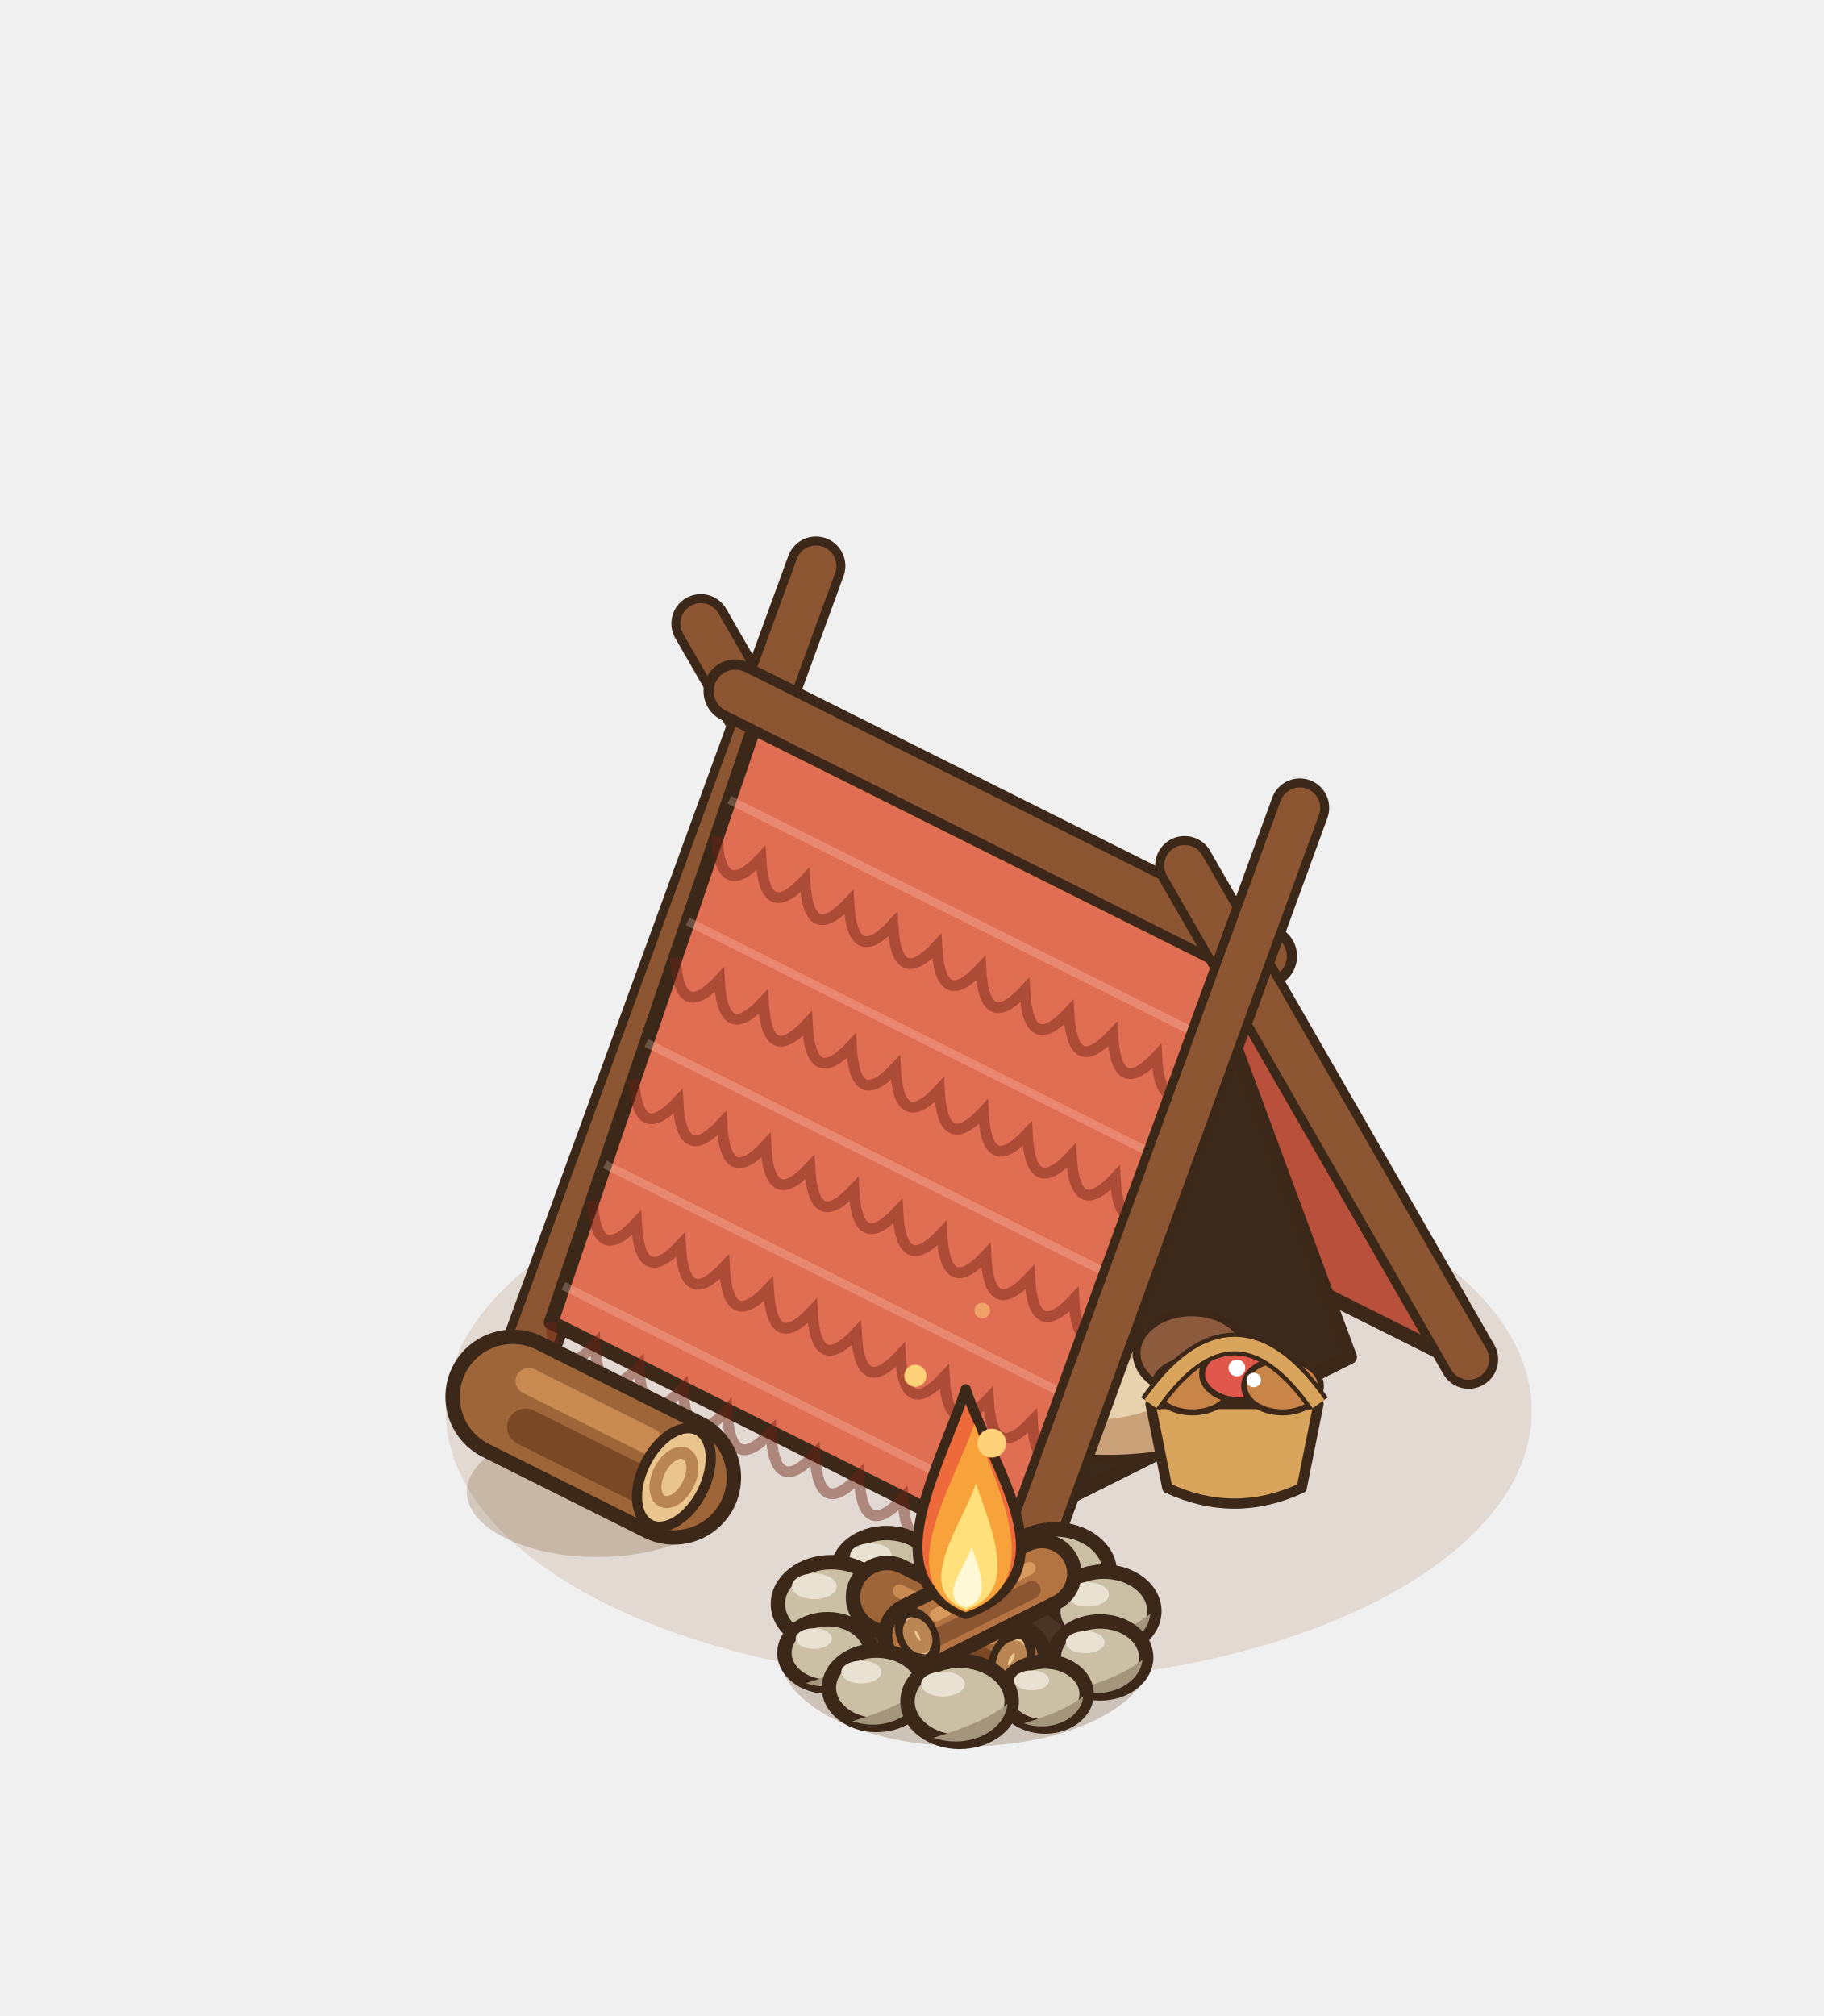
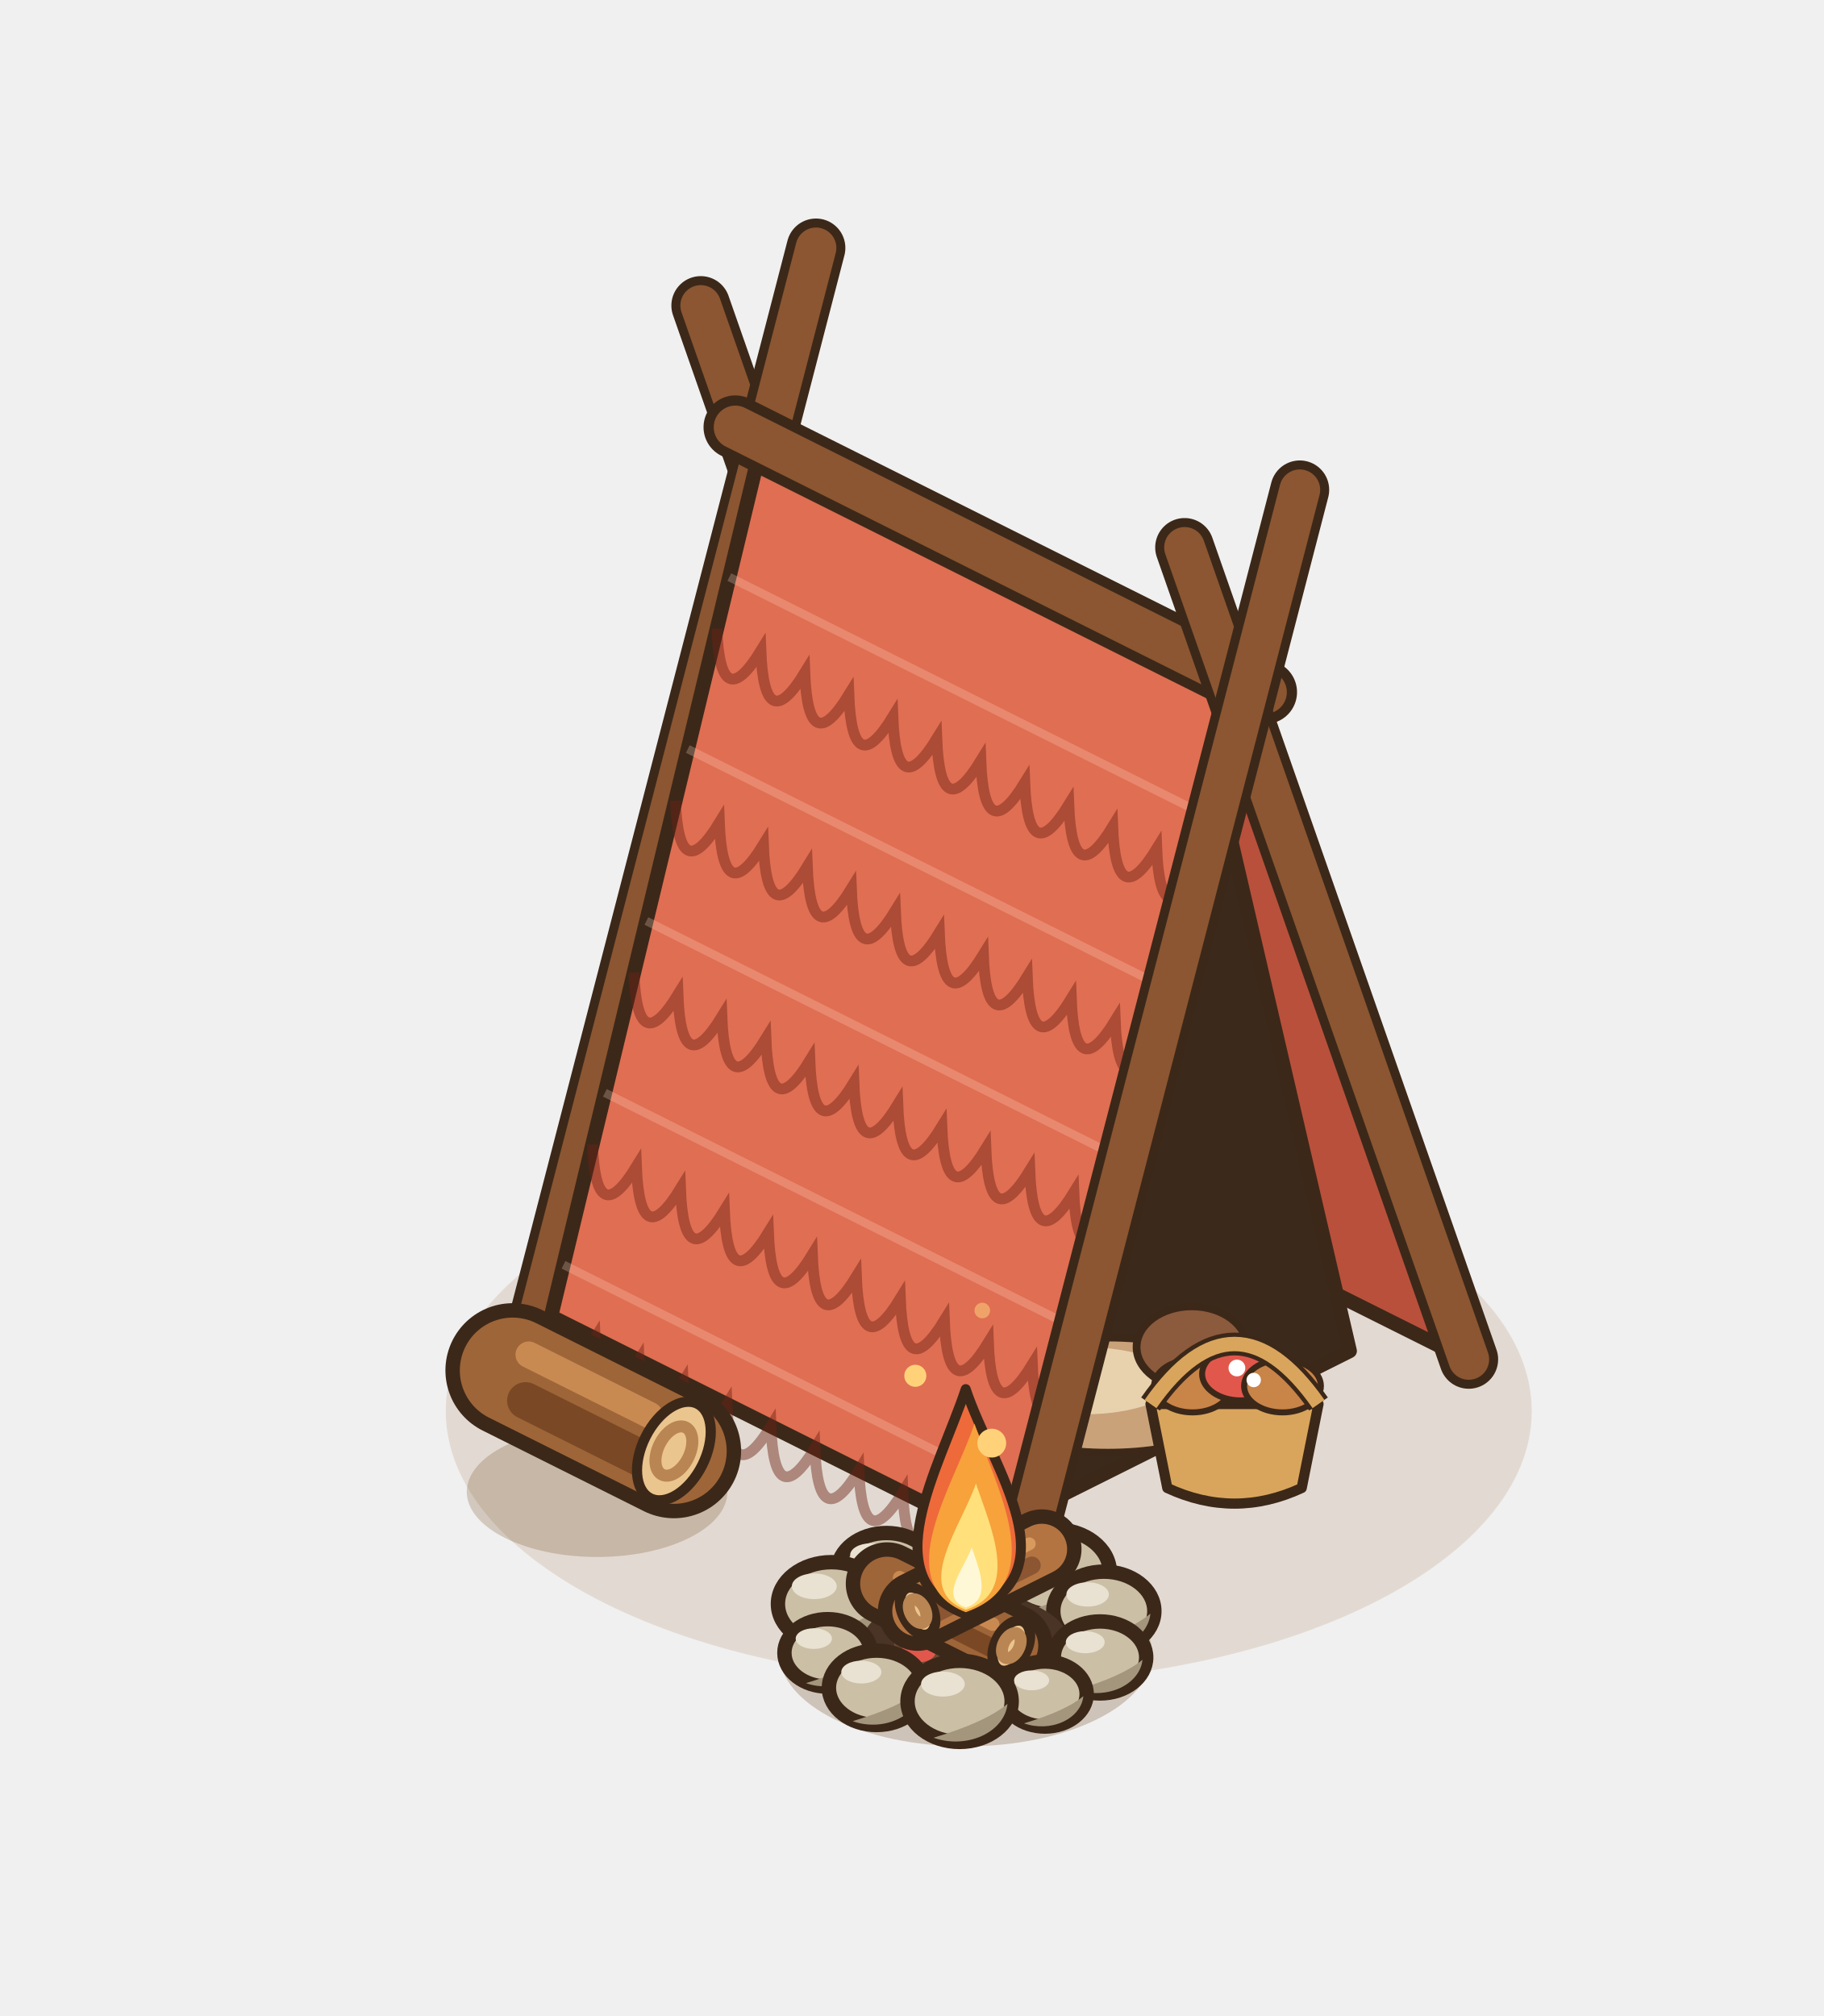
<svg xmlns="http://www.w3.org/2000/svg" width="190" height="210" viewBox="-95 -155 190 210">
  <g transform="scale(1.25)">
    <ellipse cx="6.4" cy="-6.4" rx="45.25" ry="22.63" fill="rgba(150,105,50,.16)" />
-     <line x1="6.08" y1="-30.88" x2="-17.6" y2="-72.04" stroke="#3C2819" stroke-width="4.9" stroke-linecap="round" />
-     <line x1="6.08" y1="-30.88" x2="-17.6" y2="-72.04" stroke="#8B5631" stroke-width="3.4" stroke-linecap="round" />
-     <line x1="-31.68" y1="-12" x2="-8" y2="-76.84" stroke="#3C2819" stroke-width="4.9" stroke-linecap="round" />
-     <line x1="-31.68" y1="-12" x2="-8" y2="-76.84" stroke="#8B5631" stroke-width="3.4" stroke-linecap="round" />
-     <polygon points="4.48,-31.08 44.8,-10.92 27.52,-44.28 -12.8,-64.44" fill="#B9503B" stroke="#3C2819" stroke-width="1.2" stroke-linejoin="round" />
-     <polygon points="36.48,-10.92 10.24,2.2 23.36,-46.36" fill="#3B2A1C" stroke="#3C2819" stroke-width="1.2" stroke-linejoin="round" />
-     <ellipse cx="16.32" cy="-7.24" rx="12" ry="4.8" fill="#C9A27A" stroke="#3C2819" stroke-width="0.65" />
-     <ellipse cx="14.32" cy="-8.44" rx="7.6" ry="2.8" fill="#E8D2AE" />
-     <ellipse cx="23.32" cy="-11.24" rx="4.6" ry="3.4" fill="#8C5A3C" stroke="#3C2819" stroke-width="0.65" />
-     <polygon points="-12.8,-64.44 27.52,-44.28 10.24,6.36 -30.08,-13.8" fill="#E06E52" stroke="#3C2819" stroke-width="1.2" stroke-linejoin="round" />
-     <path d="M-16.26,-54.31 Q-15.98,-48.84 -12.59,-52.48 Q-12.31,-47.01 -8.93,-50.65 Q-8.65,-45.17 -5.26,-48.81 Q-4.98,-43.34 -1.59,-46.98 Q-1.32,-41.51 2.07,-45.15 Q2.35,-39.67 5.74,-43.32 Q6.01,-37.84 9.4,-41.48 Q9.68,-36.01 13.07,-39.65 Q13.35,-34.18 16.73,-37.82 Q17.01,-32.34 20.4,-35.98 Q20.68,-30.51 24.06,-34.15" fill="none" stroke="rgba(110,35,20,.45)" stroke-width="0.9" />
-     <polyline points="-15.22,-57.35 25.1,-37.19" stroke="rgba(255,220,200,.25)" stroke-width="0.7" />
-     <path d="M-19.71,-44.18 Q-19.43,-38.71 -16.05,-42.35 Q-15.77,-36.88 -12.38,-40.52 Q-12.1,-35.04 -8.72,-38.69 Q-8.44,-33.21 -5.05,-36.85 Q-4.77,-31.38 -1.38,-35.02 Q-1.11,-29.55 2.28,-33.19 Q2.56,-27.71 5.95,-31.35 Q6.22,-25.88 9.61,-29.52 Q9.89,-24.05 13.28,-27.69 Q13.55,-22.22 16.94,-25.86 Q17.22,-20.38 20.61,-24.02" fill="none" stroke="rgba(110,35,20,.45)" stroke-width="0.9" />
-     <polyline points="-18.68,-47.22 21.64,-27.06" stroke="rgba(255,220,200,.25)" stroke-width="0.7" />
-     <path d="M-23.17,-34.06 Q-22.89,-28.58 -19.5,-32.22 Q-19.23,-26.75 -15.84,-30.39 Q-15.56,-24.92 -12.17,-28.56 Q-11.89,-23.08 -8.51,-26.73 Q-8.23,-21.25 -4.84,-24.89 Q-4.56,-19.42 -1.18,-23.06 Q-0.9,-17.59 2.49,-21.23 Q2.77,-15.75 6.16,-19.39 Q6.43,-13.92 9.82,-17.56 Q10.1,-12.09 13.49,-15.73 Q13.76,-10.25 17.15,-13.9" fill="none" stroke="rgba(110,35,20,.45)" stroke-width="0.9" />
-     <polyline points="-22.13,-37.09 18.19,-16.93" stroke="rgba(255,220,200,.25)" stroke-width="0.7" />
-     <path d="M-26.62,-23.93 Q-26.35,-18.45 -22.96,-22.1 Q-22.68,-16.62 -19.29,-20.26 Q-19.02,-14.79 -15.63,-18.43 Q-15.35,-12.96 -11.96,-16.6 Q-11.68,-11.12 -8.3,-14.76 Q-8.02,-9.29 -4.63,-12.93 Q-4.35,-7.46 -0.97,-11.1 Q-0.69,-5.62 2.7,-9.27 Q2.98,-3.79 6.37,-7.43 Q6.64,-1.96 10.03,-5.6 Q10.31,-0.13 13.7,-3.77" fill="none" stroke="rgba(110,35,20,.45)" stroke-width="0.9" />
-     <polyline points="-25.59,-26.97 14.73,-6.81" stroke="rgba(255,220,200,.25)" stroke-width="0.7" />
-     <path d="M-30.08,-13.8 Q-29.8,-8.33 -26.41,-11.97 Q-26.14,-6.49 -22.75,-10.13 Q-22.47,-4.66 -19.08,-8.3 Q-18.81,-2.83 -15.42,-6.47 Q-15.14,-1 -11.75,-4.64 Q-11.48,0.84 -8.09,-2.8 Q-7.81,2.67 -4.42,-0.97 Q-4.14,4.5 -0.76,0.86 Q-0.48,6.34 2.91,2.69 Q3.19,8.17 6.57,4.53 Q6.85,10 10.24,6.36" fill="none" stroke="rgba(110,35,20,.45)" stroke-width="0.9" />
-     <polyline points="-29.04,-16.84 11.28,3.32" stroke="rgba(255,220,200,.25)" stroke-width="0.7" />
-     <line x1="-14.72" y1="-66.4" x2="29.44" y2="-44.32" stroke="#3C2819" stroke-width="5.3" stroke-linecap="round" />
-     <line x1="-14.72" y1="-66.4" x2="29.44" y2="-44.32" stroke="#8B5631" stroke-width="3.6" stroke-linecap="round" />
-     <line x1="46.4" y1="-10.72" x2="22.72" y2="-51.88" stroke="#3C2819" stroke-width="4.9" stroke-linecap="round" />
-     <line x1="46.4" y1="-10.72" x2="22.72" y2="-51.88" stroke="#8B5631" stroke-width="3.4" stroke-linecap="round" />
-     <line x1="8.64" y1="8.16" x2="32.32" y2="-56.68" stroke="#3C2819" stroke-width="4.9" stroke-linecap="round" />
-     <line x1="8.64" y1="8.16" x2="32.32" y2="-56.68" stroke="#8B5631" stroke-width="3.4" stroke-linecap="round" />
+     <line x1="6.08" y1="-30.88" x2="-17.6" y2="-98.54" stroke="#3C2819" stroke-width="4.9" stroke-linecap="round" />
+     <line x1="6.08" y1="-30.88" x2="-17.6" y2="-98.54" stroke="#8B5631" stroke-width="3.4" stroke-linecap="round" />
+     <line x1="-31.68" y1="-12" x2="-8" y2="-103.34" stroke="#3C2819" stroke-width="4.9" stroke-linecap="round" />
+     <line x1="-31.68" y1="-12" x2="-8" y2="-103.34" stroke="#8B5631" stroke-width="3.4" stroke-linecap="round" />
+     <polygon points="4.48,-31.58 44.8,-11.42 27.52,-65.78 -12.8,-85.94" fill="#B9503B" stroke="#3C2819" stroke-width="1.2" stroke-linejoin="round" />
+     <polygon points="36.48,-11.42 10.24,1.7 23.36,-67.86" fill="#3B2A1C" stroke="#3C2819" stroke-width="1.2" stroke-linejoin="round" />
+     <ellipse cx="16.32" cy="-7.74" rx="12" ry="4.8" fill="#C9A27A" stroke="#3C2819" stroke-width="0.65" />
+     <ellipse cx="14.32" cy="-8.94" rx="7.6" ry="2.8" fill="#E8D2AE" />
+     <ellipse cx="23.32" cy="-11.74" rx="4.6" ry="3.4" fill="#8C5A3C" stroke="#3C2819" stroke-width="0.65" />
+     <polygon points="-12.8,-85.94 27.52,-65.78 10.24,5.86 -30.08,-14.3" fill="#E06E52" stroke="#3C2819" stroke-width="1.2" stroke-linejoin="round" />
+     <path d="M-16.26,-71.61 Q-15.98,-64.25 -12.59,-69.78 Q-12.31,-62.42 -8.93,-67.95 Q-8.65,-60.58 -5.26,-66.11 Q-4.98,-58.75 -1.59,-64.28 Q-1.32,-56.92 2.07,-62.45 Q2.35,-55.08 5.74,-60.62 Q6.01,-53.25 9.4,-58.78 Q9.68,-51.42 13.07,-56.95 Q13.35,-49.59 16.73,-55.12 Q17.01,-47.75 20.4,-53.28 Q20.68,-45.92 24.06,-51.45" fill="none" stroke="rgba(110,35,20,.45)" stroke-width="0.9" />
+     <polyline points="-15.22,-75.91 25.1,-55.75" stroke="rgba(255,220,200,.25)" stroke-width="0.7" />
+     <path d="M-19.71,-57.28 Q-19.43,-49.92 -16.05,-55.45 Q-15.77,-48.09 -12.38,-53.62 Q-12.1,-46.25 -8.72,-51.79 Q-8.44,-44.42 -5.05,-49.95 Q-4.77,-42.59 -1.38,-48.12 Q-1.11,-40.76 2.28,-46.29 Q2.56,-38.92 5.95,-44.45 Q6.22,-37.09 9.61,-42.62 Q9.89,-35.26 13.28,-40.79 Q13.55,-33.43 16.94,-38.96 Q17.22,-31.59 20.61,-37.12" fill="none" stroke="rgba(110,35,20,.45)" stroke-width="0.9" />
+     <polyline points="-18.68,-61.58 21.64,-41.42" stroke="rgba(255,220,200,.25)" stroke-width="0.7" />
+     <path d="M-23.17,-42.96 Q-22.89,-35.59 -19.5,-41.12 Q-19.23,-33.76 -15.84,-39.29 Q-15.56,-31.93 -12.17,-37.46 Q-11.89,-30.09 -8.51,-35.63 Q-8.23,-28.26 -4.84,-33.79 Q-4.56,-26.43 -1.18,-31.96 Q-0.9,-24.6 2.49,-30.13 Q2.77,-22.76 6.16,-28.29 Q6.43,-20.93 9.82,-26.46 Q10.1,-19.1 13.49,-24.63 Q13.76,-17.26 17.15,-22.8" fill="none" stroke="rgba(110,35,20,.45)" stroke-width="0.9" />
+     <polyline points="-22.13,-47.25 18.19,-27.09" stroke="rgba(255,220,200,.25)" stroke-width="0.7" />
+     <path d="M-26.62,-28.63 Q-26.35,-21.26 -22.96,-26.8 Q-22.68,-19.43 -19.29,-24.96 Q-19.02,-17.6 -15.63,-23.13 Q-15.35,-15.77 -11.96,-21.3 Q-11.68,-13.93 -8.3,-19.46 Q-8.02,-12.1 -4.63,-17.63 Q-4.35,-10.27 -0.97,-15.8 Q-0.69,-8.43 2.7,-13.97 Q2.98,-6.6 6.37,-12.13 Q6.64,-4.77 10.03,-10.3 Q10.31,-2.94 13.7,-8.47" fill="none" stroke="rgba(110,35,20,.45)" stroke-width="0.9" />
+     <polyline points="-25.59,-32.93 14.73,-12.77" stroke="rgba(255,220,200,.25)" stroke-width="0.7" />
+     <path d="M-30.08,-14.3 Q-29.8,-6.94 -26.41,-12.47 Q-26.14,-5.1 -22.75,-10.63 Q-22.47,-3.27 -19.08,-8.8 Q-18.81,-1.44 -15.42,-6.97 Q-15.14,0.39 -11.75,-5.14 Q-11.48,2.23 -8.09,-3.3 Q-7.81,4.06 -4.42,-1.47 Q-4.14,5.89 -0.76,0.36 Q-0.48,7.73 2.91,2.19 Q3.19,9.56 6.57,4.03 Q6.85,11.39 10.24,5.86" fill="none" stroke="rgba(110,35,20,.45)" stroke-width="0.9" />
+     <polyline points="-29.04,-18.6 11.28,1.56" stroke="rgba(255,220,200,.25)" stroke-width="0.7" />
+     <line x1="-14.72" y1="-88.4" x2="29.44" y2="-66.32" stroke="#3C2819" stroke-width="5.3" stroke-linecap="round" />
+     <line x1="-14.72" y1="-88.4" x2="29.44" y2="-66.32" stroke="#8B5631" stroke-width="3.6" stroke-linecap="round" />
+     <line x1="46.4" y1="-10.72" x2="22.72" y2="-78.38" stroke="#3C2819" stroke-width="4.9" stroke-linecap="round" />
+     <line x1="46.4" y1="-10.72" x2="22.72" y2="-78.38" stroke="#8B5631" stroke-width="3.4" stroke-linecap="round" />
+     <line x1="8.64" y1="8.16" x2="32.32" y2="-83.18" stroke="#3C2819" stroke-width="4.9" stroke-linecap="round" />
+     <line x1="8.64" y1="8.16" x2="32.32" y2="-83.18" stroke="#8B5631" stroke-width="3.4" stroke-linecap="round" />
    <path d="M19.88,-7 L21.28,0 Q26.88,2.6 32.48,0 L33.88,-7 Z" fill="#D9A55C" stroke="#3C2819" stroke-width="0.85" stroke-linejoin="round" />
    <ellipse cx="23.38" cy="-8.5" rx="3.2" ry="2.2" fill="#C98448" stroke="#3C2819" stroke-width="0.5" />
    <ellipse cx="27.38" cy="-9.5" rx="3.2" ry="2.2" fill="#E2574C" stroke="#3C2819" stroke-width="0.5" />
    <ellipse cx="30.88" cy="-8.5" rx="3.2" ry="2.2" fill="#C98448" stroke="#3C2819" stroke-width="0.5" />
    <circle cx="27.08" cy="-10" r="0.7" fill="#FFFFFF" />
    <circle cx="28.48" cy="-9" r="0.6" fill="#FFFFFF" />
    <path d="M19.88,-7 Q26.88,-17 33.88,-7" fill="none" stroke="#3C2819" stroke-width="1.9" />
    <path d="M19.88,-7 Q26.88,-17 33.88,-7" fill="none" stroke="#D9A55C" stroke-width="1.2" />
    <ellipse cx="-26.24" cy="0.32" rx="10.86" ry="5.43" fill="rgba(120,80,40,.25)" />
-     <line x1="-33.28" y1="-7.6" x2="-19.84" y2="-0.88" stroke="#3C2819" stroke-width="11.2" stroke-linecap="round" />
-     <line x1="-33.28" y1="-7.6" x2="-19.84" y2="-0.88" stroke="#9E6538" stroke-width="8.8" stroke-linecap="round" />
-     <line x1="-32.2" y1="-5.08" x2="-20.92" y2="0.56" stroke="#7A4824" stroke-width="3.08" stroke-linecap="round" />
-     <line x1="-31.94" y1="-8.91" x2="-21.86" y2="-3.87" stroke="#C98A52" stroke-width="2.2" stroke-linecap="round" />
-     <g transform="rotate(26.57 -19.84 -0.88)">
-       <ellipse cx="-19.84" cy="-0.88" rx="2.64" ry="4.4" fill="#EBC58E" stroke="#3C2819" stroke-width="0.85" />
-       <ellipse cx="-19.84" cy="-0.88" rx="1.32" ry="2.2" fill="none" stroke="#B98552" stroke-width="1" />
+     <line x1="-33.28" y1="-9.8" x2="-19.84" y2="-3.08" stroke="#3C2819" stroke-width="11.2" stroke-linecap="round" />
+     <line x1="-33.28" y1="-9.8" x2="-19.84" y2="-3.08" stroke="#9E6538" stroke-width="8.8" stroke-linecap="round" />
+     <line x1="-32.2" y1="-7.28" x2="-20.92" y2="-1.64" stroke="#7A4824" stroke-width="3.08" stroke-linecap="round" />
+     <line x1="-31.94" y1="-11.11" x2="-21.86" y2="-6.07" stroke="#C98A52" stroke-width="2.2" stroke-linecap="round" />
+     <g transform="rotate(26.57 -19.84 -3.08)">
+       <ellipse cx="-19.84" cy="-3.08" rx="2.64" ry="4.4" fill="#EBC58E" stroke="#3C2819" stroke-width="0.85" />
+       <ellipse cx="-19.84" cy="-3.08" rx="1.32" ry="2.2" fill="none" stroke="#B98552" stroke-width="1" />
    </g>
    <ellipse cx="4.48" cy="13.76" rx="15.53" ry="7.77" fill="rgba(120,80,40,.28)" />
    <ellipse cx="4.99" cy="6.12" rx="3.72" ry="2.9" fill="#CBBFA6" stroke="#3C2819" stroke-width="1.2" />
    <path d="M8.42,6.3 A3.72,2.9 0 0 1 3.13,8.72 Q6.85,7.61 8.42,6.3 Z" fill="#A3967C" />
    <ellipse cx="3.8" cy="4.89" rx="1.56" ry="0.89" fill="#E9E2D2" />
    <ellipse cx="-2.12" cy="6.94" rx="4.09" ry="3.19" fill="#CBBFA6" stroke="#3C2819" stroke-width="1.2" />
    <path d="M1.64,7.14 A4.09,3.19 0 0 1 -4.17,9.8 Q-0.08,8.58 1.64,7.14 Z" fill="#A3967C" />
    <ellipse cx="-3.43" cy="5.59" rx="1.72" ry="0.98" fill="#E9E2D2" />
    <ellipse cx="11.91" cy="7.02" rx="4.58" ry="3.57" fill="#CBBFA6" stroke="#3C2819" stroke-width="1.2" />
    <path d="M16.13,7.25 A4.58,3.57 0 0 1 9.62,10.23 Q14.2,8.85 16.13,7.25 Z" fill="#A3967C" />
    <ellipse cx="10.44" cy="5.51" rx="1.92" ry="1.1" fill="#E9E2D2" />
    <ellipse cx="-6.71" cy="9.66" rx="4.46" ry="3.48" fill="#CBBFA6" stroke="#3C2819" stroke-width="1.2" />
    <path d="M-2.61,9.89 A4.46,3.48 0 0 1 -8.94,12.79 Q-4.48,11.45 -2.61,9.89 Z" fill="#A3967C" />
    <ellipse cx="-8.14" cy="8.19" rx="1.87" ry="1.07" fill="#E9E2D2" />
    <ellipse cx="15.99" cy="10.26" rx="4.21" ry="3.29" fill="#CBBFA6" stroke="#3C2819" stroke-width="1.2" />
    <path d="M19.87,10.47 A4.21,3.29 0 0 1 13.88,13.21 Q18.1,11.95 19.87,10.47 Z" fill="#A3967C" />
    <ellipse cx="14.64" cy="8.87" rx="1.77" ry="1.01" fill="#E9E2D2" />
-     <ellipse cx="4.48" cy="13.26" rx="8.66" ry="4.33" fill="#4A3426" />
-     <ellipse cx="4.48" cy="13.26" rx="5.97" ry="2.99" fill="#6B4A33" />
-     <ellipse cx="0.52" cy="13.92" rx="1.45" ry="0.86" fill="#E2574C" />
-     <ellipse cx="7.78" cy="12.6" rx="1.45" ry="0.86" fill="#F28A3A" />
-     <ellipse cx="3.82" cy="15.57" rx="1.45" ry="0.86" fill="#FFD27A" />
-     <ellipse cx="9.1" cy="15.24" rx="1.45" ry="0.86" fill="#E2574C" />
-     <ellipse cx="-0.47" cy="11.94" rx="1.45" ry="0.86" fill="#F28A3A" />
-     <ellipse cx="5.14" cy="11.28" rx="1.45" ry="0.86" fill="#FFD27A" />
-     <line x1="-2.07" y1="9.09" x2="8.28" y2="14.26" stroke="#3C2819" stroke-width="6.89" stroke-linecap="round" />
-     <line x1="-2.07" y1="9.09" x2="8.28" y2="14.26" stroke="#9E6538" stroke-width="4.49" stroke-linecap="round" />
-     <line x1="-1.24" y1="10.51" x2="7.45" y2="14.86" stroke="#7A4824" stroke-width="1.57" stroke-linecap="round" />
-     <line x1="-1.03" y1="8.59" x2="6.73" y2="12.48" stroke="#C98A52" stroke-width="1.12" stroke-linecap="round" />
-     <g transform="rotate(26.57 8.28 14.26)">
-       <ellipse cx="8.28" cy="14.26" rx="1.35" ry="2.24" fill="#EBC58E" stroke="#3C2819" stroke-width="0.85" />
-       <ellipse cx="8.28" cy="14.26" rx="0.67" ry="1.12" fill="none" stroke="#B98552" stroke-width="1" />
+     <ellipse cx="4.48" cy="13.01" rx="8.66" ry="4.33" fill="#4A3426" />
+     <ellipse cx="4.48" cy="13.01" rx="5.97" ry="2.99" fill="#6B4A33" />
+     <ellipse cx="0.52" cy="13.67" rx="1.45" ry="0.86" fill="#E2574C" />
+     <ellipse cx="7.78" cy="12.35" rx="1.45" ry="0.86" fill="#F28A3A" />
+     <ellipse cx="3.82" cy="15.32" rx="1.45" ry="0.86" fill="#FFD27A" />
+     <ellipse cx="9.1" cy="14.99" rx="1.45" ry="0.86" fill="#E2574C" />
+     <ellipse cx="-0.47" cy="11.69" rx="1.45" ry="0.86" fill="#F28A3A" />
+     <ellipse cx="5.14" cy="11.03" rx="1.45" ry="0.86" fill="#FFD27A" />
+     <line x1="-2.07" y1="7.97" x2="8.28" y2="13.14" stroke="#3C2819" stroke-width="6.89" stroke-linecap="round" />
+     <line x1="-2.07" y1="7.97" x2="8.28" y2="13.14" stroke="#9E6538" stroke-width="4.49" stroke-linecap="round" />
+     <line x1="-1.24" y1="9.39" x2="7.45" y2="13.74" stroke="#7A4824" stroke-width="1.57" stroke-linecap="round" />
+     <line x1="-1.03" y1="7.47" x2="6.73" y2="11.35" stroke="#C98A52" stroke-width="1.12" stroke-linecap="round" />
+     <g transform="rotate(26.57 8.28 13.14)">
+       <ellipse cx="8.28" cy="13.14" rx="1.35" ry="2.24" fill="#EBC58E" stroke="#3C2819" stroke-width="0.85" />
+       <ellipse cx="8.28" cy="13.14" rx="0.67" ry="1.12" fill="none" stroke="#B98552" stroke-width="1" />
    </g>
-     <line x1="10.82" y1="7.13" x2="0.47" y2="12.31" stroke="#3C2819" stroke-width="6.62" stroke-linecap="round" />
-     <line x1="10.82" y1="7.13" x2="0.47" y2="12.31" stroke="#B47442" stroke-width="4.22" stroke-linecap="round" />
-     <line x1="9.99" y1="8.5" x2="1.3" y2="12.84" stroke="#8B5631" stroke-width="1.48" stroke-linecap="round" />
-     <line x1="9.78" y1="6.7" x2="2.02" y2="10.58" stroke="#D99A5E" stroke-width="1.06" stroke-linecap="round" />
-     <g transform="rotate(153.43 0.47 12.31)">
-       <ellipse cx="0.47" cy="12.31" rx="1.27" ry="2.11" fill="#EBC58E" stroke="#3C2819" stroke-width="0.85" />
-       <ellipse cx="0.47" cy="12.31" rx="0.63" ry="1.06" fill="none" stroke="#B98552" stroke-width="1" />
+     <line x1="10.82" y1="5.09" x2="0.47" y2="10.26" stroke="#3C2819" stroke-width="6.62" stroke-linecap="round" />
+     <line x1="10.82" y1="5.09" x2="0.47" y2="10.26" stroke="#B47442" stroke-width="4.22" stroke-linecap="round" />
+     <line x1="9.99" y1="6.45" x2="1.3" y2="10.8" stroke="#8B5631" stroke-width="1.48" stroke-linecap="round" />
+     <line x1="9.78" y1="4.65" x2="2.02" y2="8.54" stroke="#D99A5E" stroke-width="1.06" stroke-linecap="round" />
+     <g transform="rotate(153.43 0.47 10.26)">
+       <ellipse cx="0.47" cy="10.26" rx="1.27" ry="2.11" fill="#EBC58E" stroke="#3C2819" stroke-width="0.85" />
+       <ellipse cx="0.47" cy="10.26" rx="0.63" ry="1.06" fill="none" stroke="#B98552" stroke-width="1" />
    </g>
    <ellipse cx="-7.03" cy="13.74" rx="3.6" ry="2.81" fill="#CBBFA6" stroke="#3C2819" stroke-width="1.2" />
    <path d="M-3.72,13.92 A3.6,2.81 0 0 1 -8.83,16.26 Q-5.23,15.18 -3.72,13.92 Z" fill="#A3967C" />
    <ellipse cx="-8.18" cy="12.55" rx="1.51" ry="0.86" fill="#E9E2D2" />
    <ellipse cx="15.67" cy="14.12" rx="3.85" ry="3" fill="#CBBFA6" stroke="#3C2819" stroke-width="1.2" />
    <path d="M19.21,14.31 A3.85,3 0 0 1 13.75,16.81 Q17.6,15.66 19.21,14.31 Z" fill="#A3967C" />
    <ellipse cx="14.44" cy="12.85" rx="1.62" ry="0.92" fill="#E9E2D2" />
    <ellipse cx="-2.95" cy="16.65" rx="3.97" ry="3.1" fill="#CBBFA6" stroke="#3C2819" stroke-width="1.2" />
    <path d="M0.7,16.85 A3.97,3.1 0 0 1 -4.94,19.43 Q-0.97,18.24 0.7,16.85 Z" fill="#A3967C" />
    <ellipse cx="-4.22" cy="15.34" rx="1.67" ry="0.95" fill="#E9E2D2" />
    <ellipse cx="11.08" cy="17.17" rx="3.48" ry="2.71" fill="#CBBFA6" stroke="#3C2819" stroke-width="1.2" />
    <path d="M14.28,17.35 A3.48,2.71 0 0 1 9.34,19.61 Q12.82,18.57 14.28,17.35 Z" fill="#A3967C" />
    <ellipse cx="9.97" cy="16.03" rx="1.46" ry="0.83" fill="#E9E2D2" />
    <ellipse cx="3.97" cy="17.78" rx="4.34" ry="3.38" fill="#CBBFA6" stroke="#3C2819" stroke-width="1.2" />
    <path d="M7.96,17.99 A4.34,3.38 0 0 1 1.8,20.81 Q6.14,19.51 7.96,17.99 Z" fill="#A3967C" />
    <ellipse cx="2.58" cy="16.34" rx="1.82" ry="1.04" fill="#E9E2D2" />
    <path d="M4.48,10.51 C13.6,7.21 6.73,-1.49 4.48,-8.24 C2.23,-1.49 -3.31,7.58 4.48,10.51 Z" fill="#EE6A3A" stroke="#3C2819" stroke-width="0.83" stroke-linejoin="round" />
    <path d="M4.48,10.35 C11.6,7.87 6.96,-0.1 5.21,-5.36 C3.45,-0.1 -1.93,7.83 4.48,10.35 Z" fill="#F7A23B" />
    <path d="M4.48,10.15 C9.12,8.68 6.5,3.13 5.33,-0.38 C4.16,3.13 -0.02,8.44 4.48,10.15 Z" fill="#FFE07A" />
    <path d="M4.48,9.96 C6.73,9.32 5.56,6.69 4.98,4.94 C4.39,6.69 2.16,9.13 4.48,9.96 Z" fill="#FFF8D6" />
    <circle cx="6.65" cy="-3.74" r="1.2" fill="#FFD27A" opacity="1" />
    <circle cx="0.28" cy="-9.35" r="0.92" fill="#FFD27A" opacity="1" />
    <circle cx="5.86" cy="-14.79" r="0.65" fill="#FFD27A" opacity="0.53" />
  </g>
</svg>
